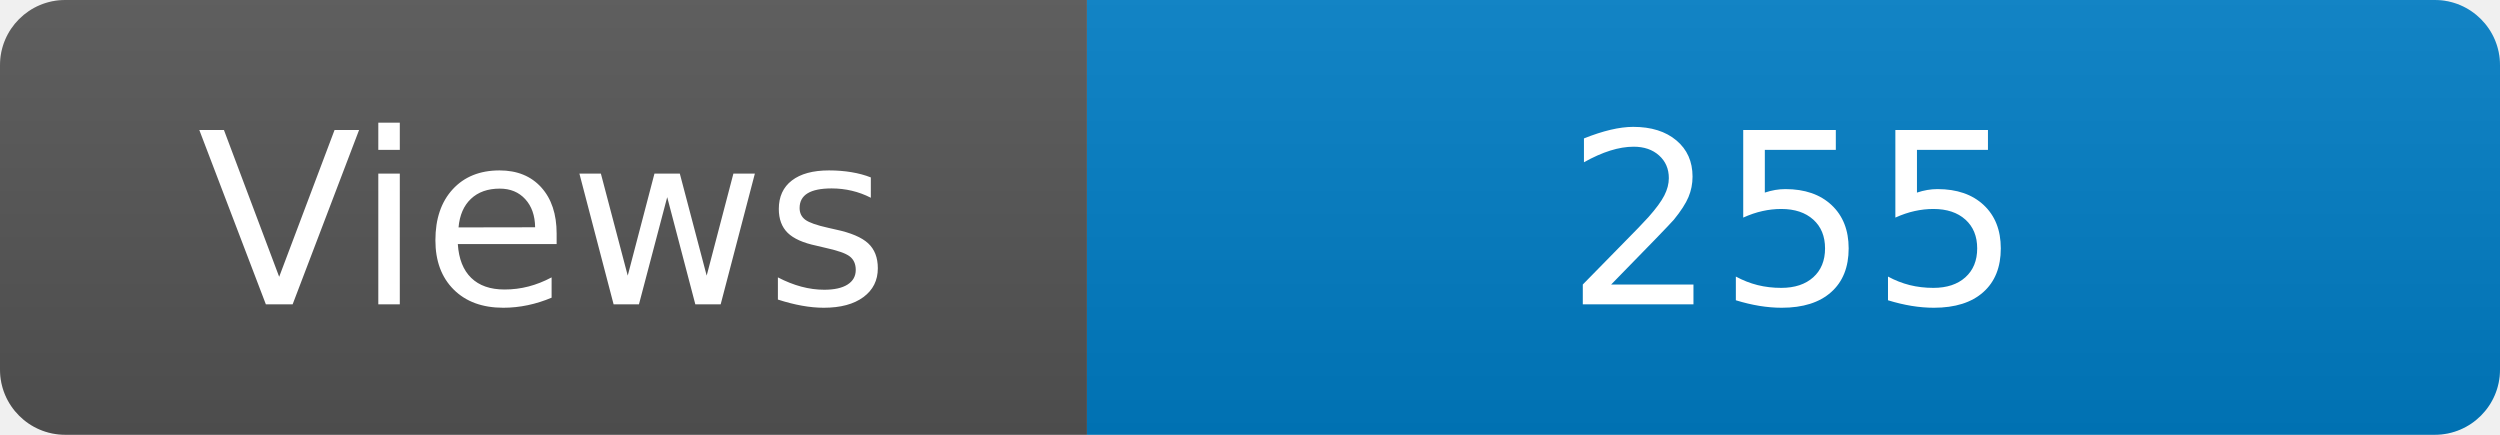
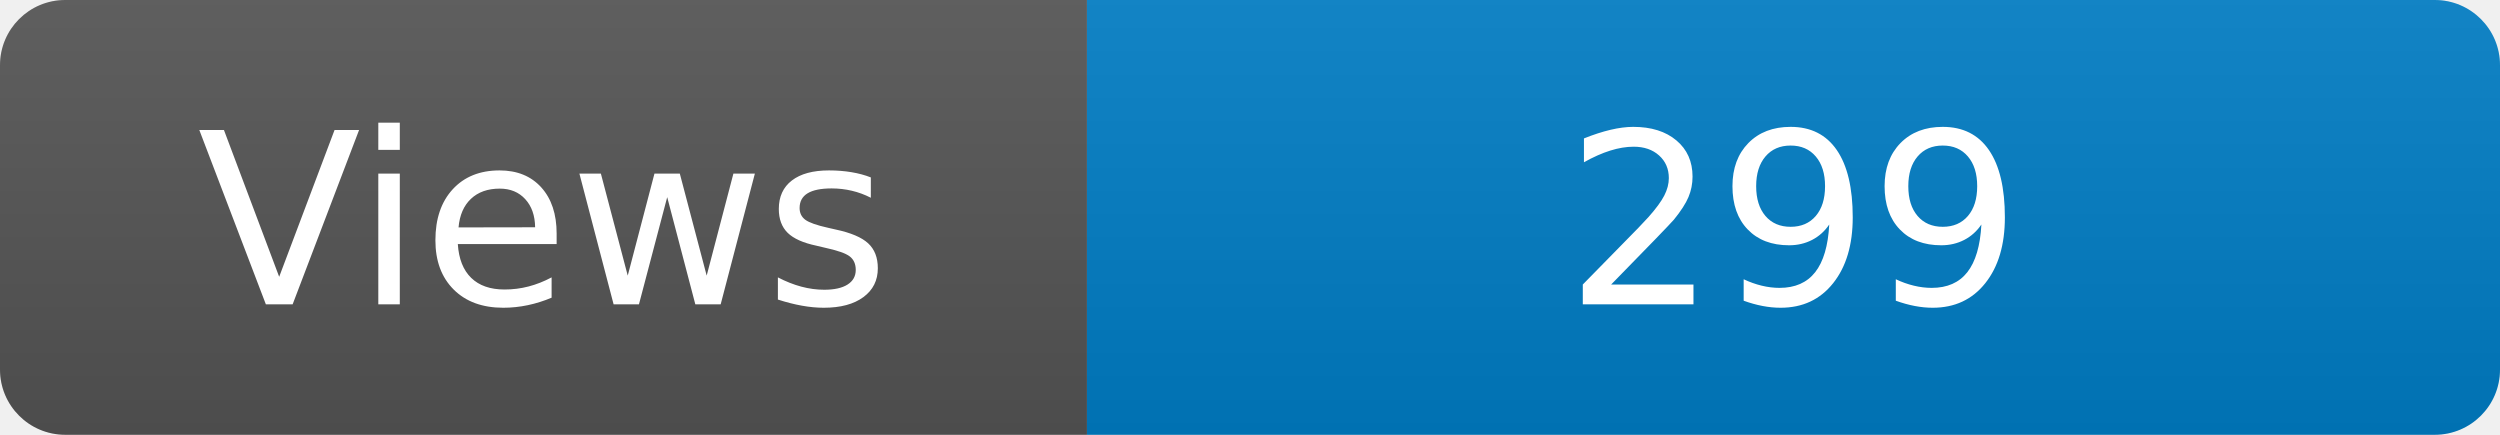
<svg xmlns="http://www.w3.org/2000/svg" width="115" height="20" role="img" aria-label="Maintained?: yes">
  <linearGradient id="s" x2="0" y2="100%">
    <stop offset="0" stop-color="#bbb" stop-opacity=".1" />
    <stop offset="1" stop-opacity=".1" />
  </linearGradient>
  <clipPath id="r">
    <rect width="115" height="20" rx="3" fill="#fff" />
  </clipPath>
  <g clip-path="url(#r)">
    <rect width="50" height="20" fill="#555" />
    <rect x="50" width="160" height="20" fill="#007ec6" />
    <rect width="115" height="20" fill="url(#s)" />
  </g>
  <g fill="#fff" text-anchor="middle" font-family="Verdana,Geneva,DejaVu Sans,sans-serif" font-size="110">
    <text x="250" y="140" transform="scale(.1)" fill="#fff">Views</text>
-     <text x="825" y="140" transform="scale(.1)" fill="#fff">255</text>
+     <text x="825" y="140" transform="scale(.1)" fill="#fff">299</text>
  </g>
</svg>
